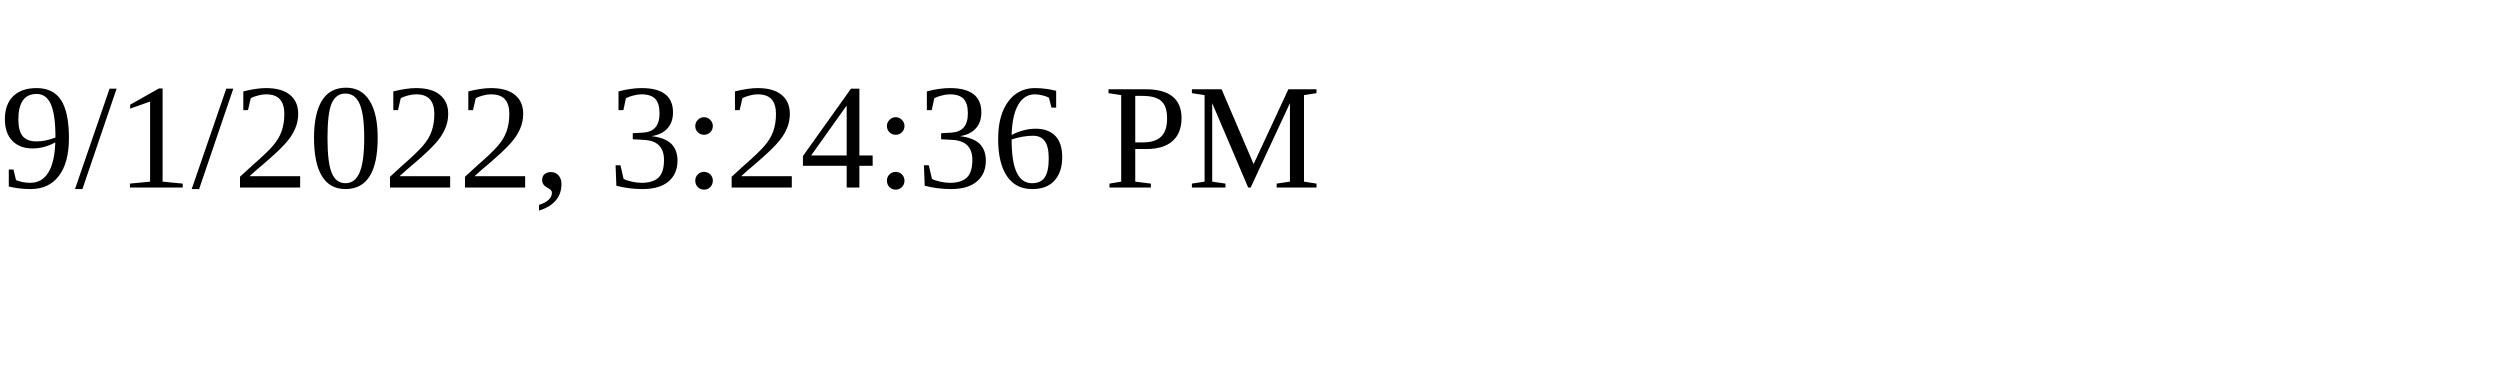
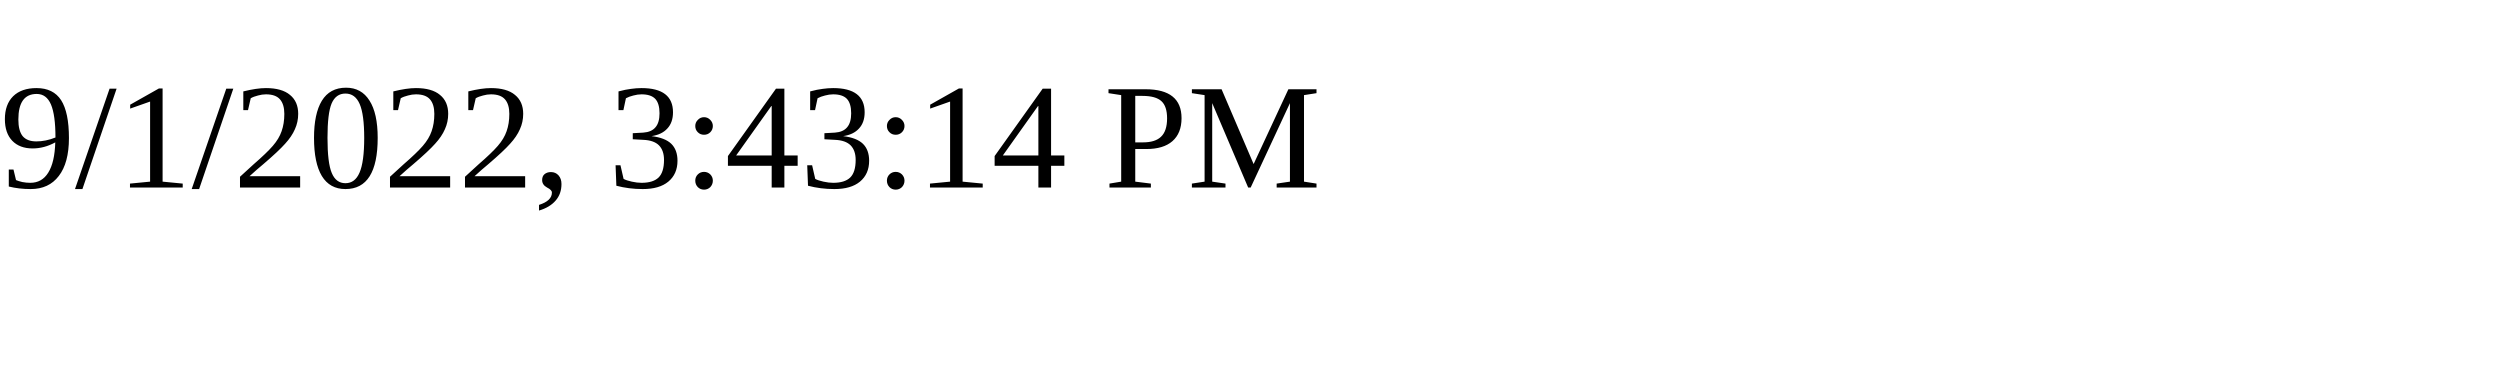
<svg xmlns="http://www.w3.org/2000/svg" height="30" width="200">
-   <text x="0" y="15">9/1/2022, 3:24:36 PM</text>
+   <text x="0" y="15">9/1/2022, 3:43:14 PM</text>
</svg>
